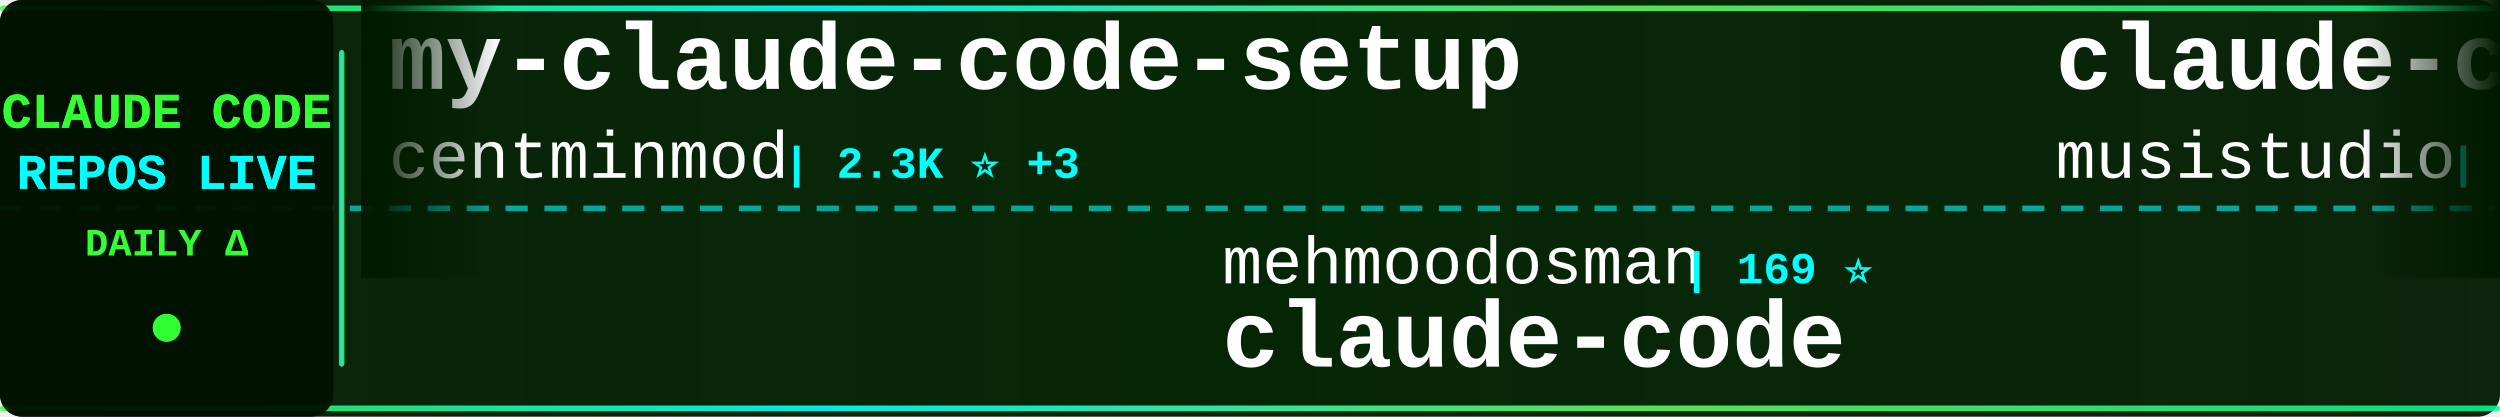
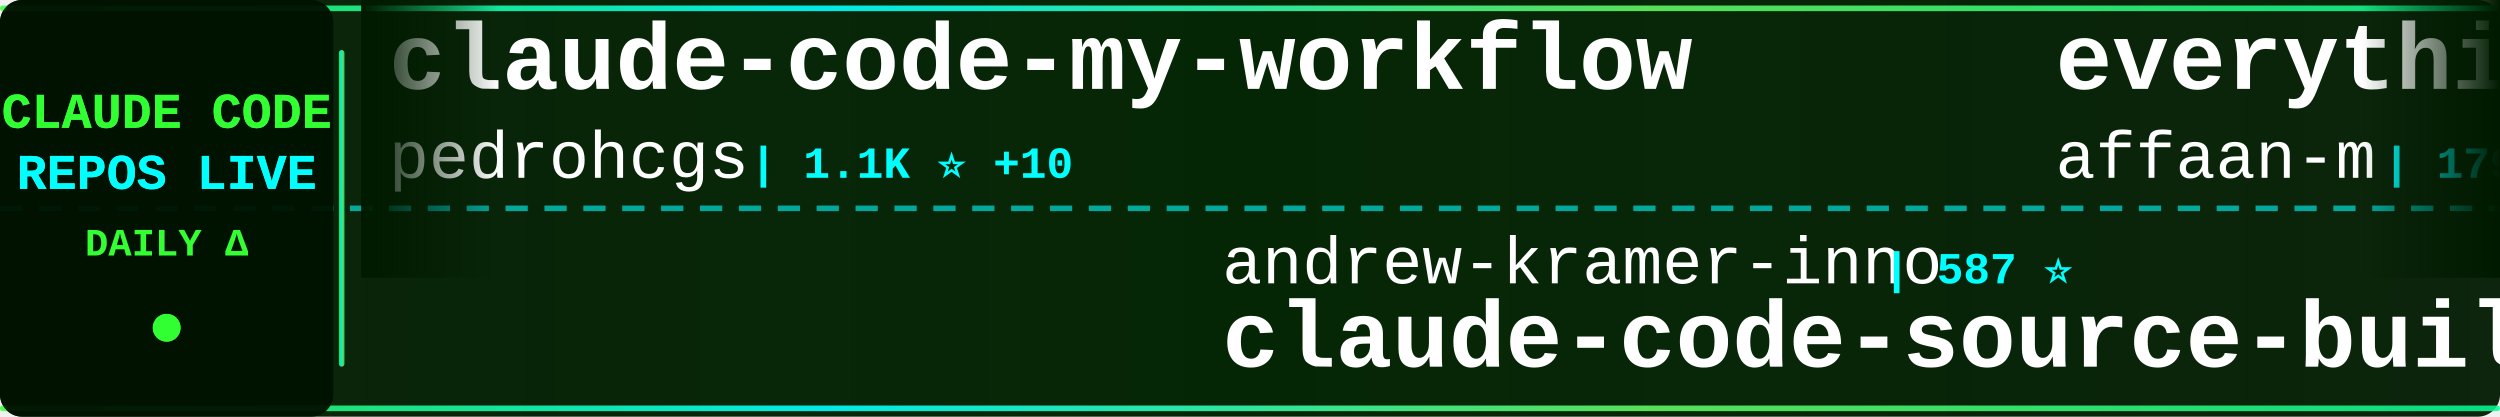
<svg xmlns="http://www.w3.org/2000/svg" width="900" height="150">
  <defs>
    <linearGradient id="tickerBg" x1="0%" y1="0%" x2="100%" y2="0%">
      <stop offset="0%" style="stop-color:#001a00;stop-opacity:0.95" />
      <stop offset="50%" style="stop-color:#002200;stop-opacity:0.98" />
      <stop offset="100%" style="stop-color:#001a00;stop-opacity:0.95" />
    </linearGradient>
    <linearGradient id="borderGrad" x1="0%" y1="0%" x2="100%" y2="0%">
      <stop offset="0%" style="stop-color:#33ff33;stop-opacity:0.85">
        <animate attributeName="stop-opacity" values="0.85;1;0.85" dur="2s" repeatCount="indefinite" />
      </stop>
      <stop offset="33%" style="stop-color:#00ffff;stop-opacity:0.9">
        <animate attributeName="stop-opacity" values="0.9;1;0.9" dur="2.2s" repeatCount="indefinite" />
      </stop>
      <stop offset="66%" style="stop-color:#66ff66;stop-opacity:0.85">
        <animate attributeName="stop-opacity" values="0.85;1;0.85" dur="1.8s" repeatCount="indefinite" />
      </stop>
      <stop offset="100%" style="stop-color:#00ff99;stop-opacity:0.85">
        <animate attributeName="stop-opacity" values="0.85;1;0.85" dur="2s" repeatCount="indefinite" />
      </stop>
    </linearGradient>
    <filter id="textGlow">
      <feGaussianBlur stdDeviation="0.1" result="coloredBlur" />
      <feMerge>
        <feMergeNode in="coloredBlur" />
        <feMergeNode in="SourceGraphic" />
      </feMerge>
    </filter>
    <filter id="metricGlow">
      <feGaussianBlur stdDeviation="0.2" result="coloredBlur" />
      <feMerge>
        <feMergeNode in="coloredBlur" />
        <feMergeNode in="SourceGraphic" />
      </feMerge>
    </filter>
    <linearGradient id="leftFade" x1="0%" y1="0%" x2="100%" y2="0%">
      <stop offset="0%" style="stop-color:#001a00;stop-opacity:1" />
      <stop offset="100%" style="stop-color:#001a00;stop-opacity:0" />
    </linearGradient>
    <linearGradient id="rightFade" x1="0%" y1="0%" x2="100%" y2="0%">
      <stop offset="0%" style="stop-color:#001a00;stop-opacity:0" />
      <stop offset="100%" style="stop-color:#001a00;stop-opacity:1" />
    </linearGradient>
  </defs>
  <rect width="900" height="150" fill="url(#tickerBg)" rx="8" />
  <rect x="0" y="2" width="900" height="2" fill="url(#borderGrad)" rx="1" />
  <rect x="0" y="146" width="900" height="2" fill="url(#borderGrad)" rx="1" />
  <line x1="0" y1="75" x2="900" y2="75" stroke="#00ffff" stroke-width="2" stroke-dasharray="8 6" opacity="0.6" />
  <rect x="0" y="0" width="120" height="150" fill="#001100" opacity="0.95" rx="8" />
  <text x="60" y="46" font-family="'Courier New', monospace" font-size="18" font-weight="bold" fill="#33ff33" text-anchor="middle" filter="url(#textGlow)">
    CLAUDE CODE
  </text>
  <text x="60" y="68" font-family="'Courier New', monospace" font-size="18" font-weight="bold" fill="#00ffff" text-anchor="middle" filter="url(#textGlow)">
    REPOS LIVE
  </text>
  <text x="60" y="92" font-family="'Courier New', monospace" font-size="14" font-weight="bold" fill="#33ff33" text-anchor="middle">
    DAILY Δ
  </text>
  <circle cx="60" cy="118" r="5" fill="#33ff33" filter="url(#metricGlow)">
    <animate attributeName="r" values="4;6;4" dur="1.5s" repeatCount="indefinite" />
    <animate attributeName="opacity" values="0.6;1;0.6" dur="1.5s" repeatCount="indefinite" />
  </circle>
  <rect x="122" y="18" width="2" height="114" fill="url(#borderGrad)" rx="1" />
  <clipPath id="tickerClip">
    <rect x="130" y="0" width="770" height="150" />
  </clipPath>
  <g clip-path="url(#tickerClip)">
    <g id="tickerItems">
      <animateTransform attributeName="transform" attributeType="XML" type="translate" from="0 0" to="-3000 0" dur="54s" repeatCount="indefinite" />
      <g transform="translate(0, 0)">
-         <text x="140" y="32" font-family="'Courier New', monospace" font-size="34" font-weight="bold" fill="#ffffff">my-claude-code-setup</text>
-         <text x="140" y="64" font-family="'Courier New', monospace" font-size="24" font-weight="normal" fill="#ffffff" opacity="1.0">centminmod</text>
-         <text x="282" y="64" font-family="'Courier New', monospace" font-size="16" font-weight="bold" fill="#00ffff"> | 2.3K ⭐ +3</text>
+         <text x="140" y="32" font-family="'Courier New', monospace" font-size="34" font-weight="bold" fill="#ffffff">claude-code-my-workflow</text>
+         <text x="140" y="64" font-family="'Courier New', monospace" font-size="24" font-weight="normal" fill="#ffffff" opacity="1.0">pedrohcgs</text>
+         <text x="270" y="64" font-family="'Courier New', monospace" font-size="16" font-weight="bold" fill="#00ffff"> | 1.1K ⭐ +10</text>
      </g>
      <g transform="translate(300, 0)">
-         <text x="140" y="102" font-family="'Courier New', monospace" font-size="24" font-weight="normal" fill="#ffffff" opacity="1.0">mehmoodosman</text>
-         <text x="306" y="102" font-family="'Courier New', monospace" font-size="16" font-weight="bold" fill="#00ffff"> | 169 ⭐</text>
-         <text x="140" y="132" font-family="'Courier New', monospace" font-size="34" font-weight="bold" fill="#ffffff">claude-code</text>
+         <text x="140" y="102" font-family="'Courier New', monospace" font-size="24" font-weight="normal" fill="#ffffff" opacity="1.0">andrew-kramer-inno</text>
+         <text x="378" y="102" font-family="'Courier New', monospace" font-size="16" font-weight="bold" fill="#00ffff"> | 587 ⭐</text>
+         <text x="140" y="132" font-family="'Courier New', monospace" font-size="34" font-weight="bold" fill="#ffffff">claude-code-source-build</text>
      </g>
      <g transform="translate(600, 0)">
-         <text x="140" y="32" font-family="'Courier New', monospace" font-size="34" font-weight="bold" fill="#ffffff">claude-code-router</text>
-         <text x="140" y="64" font-family="'Courier New', monospace" font-size="24" font-weight="normal" fill="#ffffff" opacity="1.0">musistudio</text>
-         <text x="282" y="64" font-family="'Courier New', monospace" font-size="16" font-weight="bold" fill="#00ffff"> | 33.8K ⭐ +62</text>
+         <text x="140" y="32" font-family="'Courier New', monospace" font-size="34" font-weight="bold" fill="#ffffff">everything-claude-code</text>
+         <text x="140" y="64" font-family="'Courier New', monospace" font-size="24" font-weight="normal" fill="#ffffff" opacity="1.0">affaan-m</text>
+         <text x="258" y="64" font-family="'Courier New', monospace" font-size="16" font-weight="bold" fill="#00ffff"> | 179.4K ⭐ +1.6K</text>
      </g>
      <g transform="translate(900, 0)">
-         <text x="140" y="102" font-family="'Courier New', monospace" font-size="24" font-weight="normal" fill="#ffffff" opacity="1.0">fazxes</text>
-         <text x="234" y="102" font-family="'Courier New', monospace" font-size="16" font-weight="bold" fill="#00ffff"> | 215 ⭐ +1</text>
-         <text x="140" y="132" font-family="'Courier New', monospace" font-size="34" font-weight="bold" fill="#ffffff">Claude-code</text>
+         <text x="140" y="102" font-family="'Courier New', monospace" font-size="24" font-weight="normal" fill="#ffffff" opacity="1.0">ding113</text>
+         <text x="246" y="102" font-family="'Courier New', monospace" font-size="16" font-weight="bold" fill="#00ffff"> | 2.8K ⭐ +12</text>
+         <text x="140" y="132" font-family="'Courier New', monospace" font-size="34" font-weight="bold" fill="#ffffff">claude-code-hub</text>
      </g>
      <g transform="translate(1200, 0)">
-         <text x="140" y="32" font-family="'Courier New', monospace" font-size="34" font-weight="bold" fill="#ffffff">Open-ClaudeCode</text>
-         <text x="140" y="64" font-family="'Courier New', monospace" font-size="24" font-weight="normal" fill="#ffffff" opacity="1.0">LING71671</text>
-         <text x="270" y="64" font-family="'Courier New', monospace" font-size="16" font-weight="bold" fill="#00ffff"> | 823 ⭐ +4</text>
+         <text x="140" y="32" font-family="'Courier New', monospace" font-size="34" font-weight="bold" fill="#ffffff">claude-code-local</text>
+         <text x="140" y="64" font-family="'Courier New', monospace" font-size="24" font-weight="normal" fill="#ffffff" opacity="1.0">nicedreamzapp</text>
+         <text x="318" y="64" font-family="'Courier New', monospace" font-size="16" font-weight="bold" fill="#00ffff"> | 2.6K ⭐ +33</text>
      </g>
      <g transform="translate(1500, 0)">
+         <text x="140" y="102" font-family="'Courier New', monospace" font-size="24" font-weight="normal" fill="#ffffff" opacity="1.0">musistudio</text>
+         <text x="282" y="102" font-family="'Courier New', monospace" font-size="16" font-weight="bold" fill="#00ffff"> | 33.8K ⭐ +59</text>
+         <text x="140" y="132" font-family="'Courier New', monospace" font-size="34" font-weight="bold" fill="#ffffff">claude-code-router</text>
+       </g>
+       <g transform="translate(1800, 0)">
+         <text x="140" y="32" font-family="'Courier New', monospace" font-size="34" font-weight="bold" fill="#ffffff">claude-code-hooks-master...</text>
+         <text x="140" y="64" font-family="'Courier New', monospace" font-size="24" font-weight="normal" fill="#ffffff" opacity="1.0">disler</text>
+         <text x="234" y="64" font-family="'Courier New', monospace" font-size="16" font-weight="bold" fill="#00ffff"> | 3.7K ⭐ +6</text>
+       </g>
+       <g transform="translate(2100, 0)">
+         <text x="140" y="102" font-family="'Courier New', monospace" font-size="24" font-weight="normal" fill="#ffffff" opacity="1.0">Alishahryar1</text>
+         <text x="306" y="102" font-family="'Courier New', monospace" font-size="16" font-weight="bold" fill="#00ffff"> | 23.8K ⭐ +330</text>
+         <text x="140" y="132" font-family="'Courier New', monospace" font-size="34" font-weight="bold" fill="#ffffff">free-claude-code</text>
+       </g>
+       <g transform="translate(2400, 0)">
+         <text x="140" y="32" font-family="'Courier New', monospace" font-size="34" font-weight="bold" fill="#ffffff">Claude-code</text>
+         <text x="140" y="64" font-family="'Courier New', monospace" font-size="24" font-weight="normal" fill="#ffffff" opacity="1.0">fazxes</text>
+         <text x="234" y="64" font-family="'Courier New', monospace" font-size="16" font-weight="bold" fill="#00ffff"> | 215 ⭐</text>
+       </g>
+       <g transform="translate(2700, 0)">
        <text x="140" y="102" font-family="'Courier New', monospace" font-size="24" font-weight="normal" fill="#ffffff" opacity="1.0">davila7</text>
-         <text x="246" y="102" font-family="'Courier New', monospace" font-size="16" font-weight="bold" fill="#00ffff"> | 27.2K ⭐ +47</text>
+         <text x="246" y="102" font-family="'Courier New', monospace" font-size="16" font-weight="bold" fill="#00ffff"> | 27.2K ⭐ +48</text>
        <text x="140" y="132" font-family="'Courier New', monospace" font-size="34" font-weight="bold" fill="#ffffff">claude-code-templates</text>
      </g>
-       <g transform="translate(1800, 0)">
-         <text x="140" y="32" font-family="'Courier New', monospace" font-size="34" font-weight="bold" fill="#ffffff">free-claude-code</text>
-         <text x="140" y="64" font-family="'Courier New', monospace" font-size="24" font-weight="normal" fill="#ffffff" opacity="1.0">Alishahryar1</text>
-         <text x="306" y="64" font-family="'Courier New', monospace" font-size="16" font-weight="bold" fill="#00ffff"> | 23.7K ⭐ +317</text>
-       </g>
-       <g transform="translate(2100, 0)">
-         <text x="140" y="102" font-family="'Courier New', monospace" font-size="24" font-weight="normal" fill="#ffffff" opacity="1.0">VoltAgent</text>
-         <text x="270" y="102" font-family="'Courier New', monospace" font-size="16" font-weight="bold" fill="#00ffff"> | 19.5K ⭐ +55</text>
-         <text x="140" y="132" font-family="'Courier New', monospace" font-size="34" font-weight="bold" fill="#ffffff">awesome-claude-code-suba...</text>
-       </g>
-       <g transform="translate(2400, 0)">
-         <text x="140" y="32" font-family="'Courier New', monospace" font-size="34" font-weight="bold" fill="#ffffff">claude-code-workflows</text>
-         <text x="140" y="64" font-family="'Courier New', monospace" font-size="24" font-weight="normal" fill="#ffffff" opacity="1.0">OneRedOak</text>
-         <text x="270" y="64" font-family="'Courier New', monospace" font-size="16" font-weight="bold" fill="#00ffff"> | 3.8K ⭐ +1</text>
-       </g>
-       <g transform="translate(2700, 0)">
-         <text x="140" y="102" font-family="'Courier New', monospace" font-size="24" font-weight="normal" fill="#ffffff" opacity="1.0">shanraisshan</text>
-         <text x="306" y="102" font-family="'Courier New', monospace" font-size="16" font-weight="bold" fill="#00ffff"> | 52.3K ⭐ +237</text>
-         <text x="140" y="132" font-family="'Courier New', monospace" font-size="34" font-weight="bold" fill="#ffffff">claude-code-best-practic...</text>
-       </g>
      <g transform="translate(3000, 0)">
-         <text x="140" y="32" font-family="'Courier New', monospace" font-size="34" font-weight="bold" fill="#ffffff">my-claude-code-setup</text>
-         <text x="140" y="64" font-family="'Courier New', monospace" font-size="24" font-weight="normal" fill="#ffffff" opacity="1.0">centminmod</text>
-         <text x="282" y="64" font-family="'Courier New', monospace" font-size="16" font-weight="bold" fill="#00ffff"> | 2.3K ⭐ +3</text>
+         <text x="140" y="32" font-family="'Courier New', monospace" font-size="34" font-weight="bold" fill="#ffffff">claude-code-my-workflow</text>
+         <text x="140" y="64" font-family="'Courier New', monospace" font-size="24" font-weight="normal" fill="#ffffff" opacity="1.0">pedrohcgs</text>
+         <text x="270" y="64" font-family="'Courier New', monospace" font-size="16" font-weight="bold" fill="#00ffff"> | 1.1K ⭐ +10</text>
      </g>
      <g transform="translate(3300, 0)">
-         <text x="140" y="102" font-family="'Courier New', monospace" font-size="24" font-weight="normal" fill="#ffffff" opacity="1.0">mehmoodosman</text>
-         <text x="306" y="102" font-family="'Courier New', monospace" font-size="16" font-weight="bold" fill="#00ffff"> | 169 ⭐</text>
-         <text x="140" y="132" font-family="'Courier New', monospace" font-size="34" font-weight="bold" fill="#ffffff">claude-code</text>
+         <text x="140" y="102" font-family="'Courier New', monospace" font-size="24" font-weight="normal" fill="#ffffff" opacity="1.0">andrew-kramer-inno</text>
+         <text x="378" y="102" font-family="'Courier New', monospace" font-size="16" font-weight="bold" fill="#00ffff"> | 587 ⭐</text>
+         <text x="140" y="132" font-family="'Courier New', monospace" font-size="34" font-weight="bold" fill="#ffffff">claude-code-source-build</text>
      </g>
      <g transform="translate(3600, 0)">
-         <text x="140" y="32" font-family="'Courier New', monospace" font-size="34" font-weight="bold" fill="#ffffff">claude-code-router</text>
-         <text x="140" y="64" font-family="'Courier New', monospace" font-size="24" font-weight="normal" fill="#ffffff" opacity="1.0">musistudio</text>
-         <text x="282" y="64" font-family="'Courier New', monospace" font-size="16" font-weight="bold" fill="#00ffff"> | 33.8K ⭐ +62</text>
+         <text x="140" y="32" font-family="'Courier New', monospace" font-size="34" font-weight="bold" fill="#ffffff">everything-claude-code</text>
+         <text x="140" y="64" font-family="'Courier New', monospace" font-size="24" font-weight="normal" fill="#ffffff" opacity="1.0">affaan-m</text>
+         <text x="258" y="64" font-family="'Courier New', monospace" font-size="16" font-weight="bold" fill="#00ffff"> | 179.4K ⭐ +1.6K</text>
      </g>
      <g transform="translate(3900, 0)">
-         <text x="140" y="102" font-family="'Courier New', monospace" font-size="24" font-weight="normal" fill="#ffffff" opacity="1.0">fazxes</text>
-         <text x="234" y="102" font-family="'Courier New', monospace" font-size="16" font-weight="bold" fill="#00ffff"> | 215 ⭐ +1</text>
-         <text x="140" y="132" font-family="'Courier New', monospace" font-size="34" font-weight="bold" fill="#ffffff">Claude-code</text>
+         <text x="140" y="102" font-family="'Courier New', monospace" font-size="24" font-weight="normal" fill="#ffffff" opacity="1.0">ding113</text>
+         <text x="246" y="102" font-family="'Courier New', monospace" font-size="16" font-weight="bold" fill="#00ffff"> | 2.8K ⭐ +12</text>
+         <text x="140" y="132" font-family="'Courier New', monospace" font-size="34" font-weight="bold" fill="#ffffff">claude-code-hub</text>
      </g>
    </g>
  </g>
  <rect x="130" y="0" width="50" height="100" fill="url(#leftFade)" />
  <rect x="850" y="0" width="50" height="100" fill="url(#rightFade)" />
</svg>
